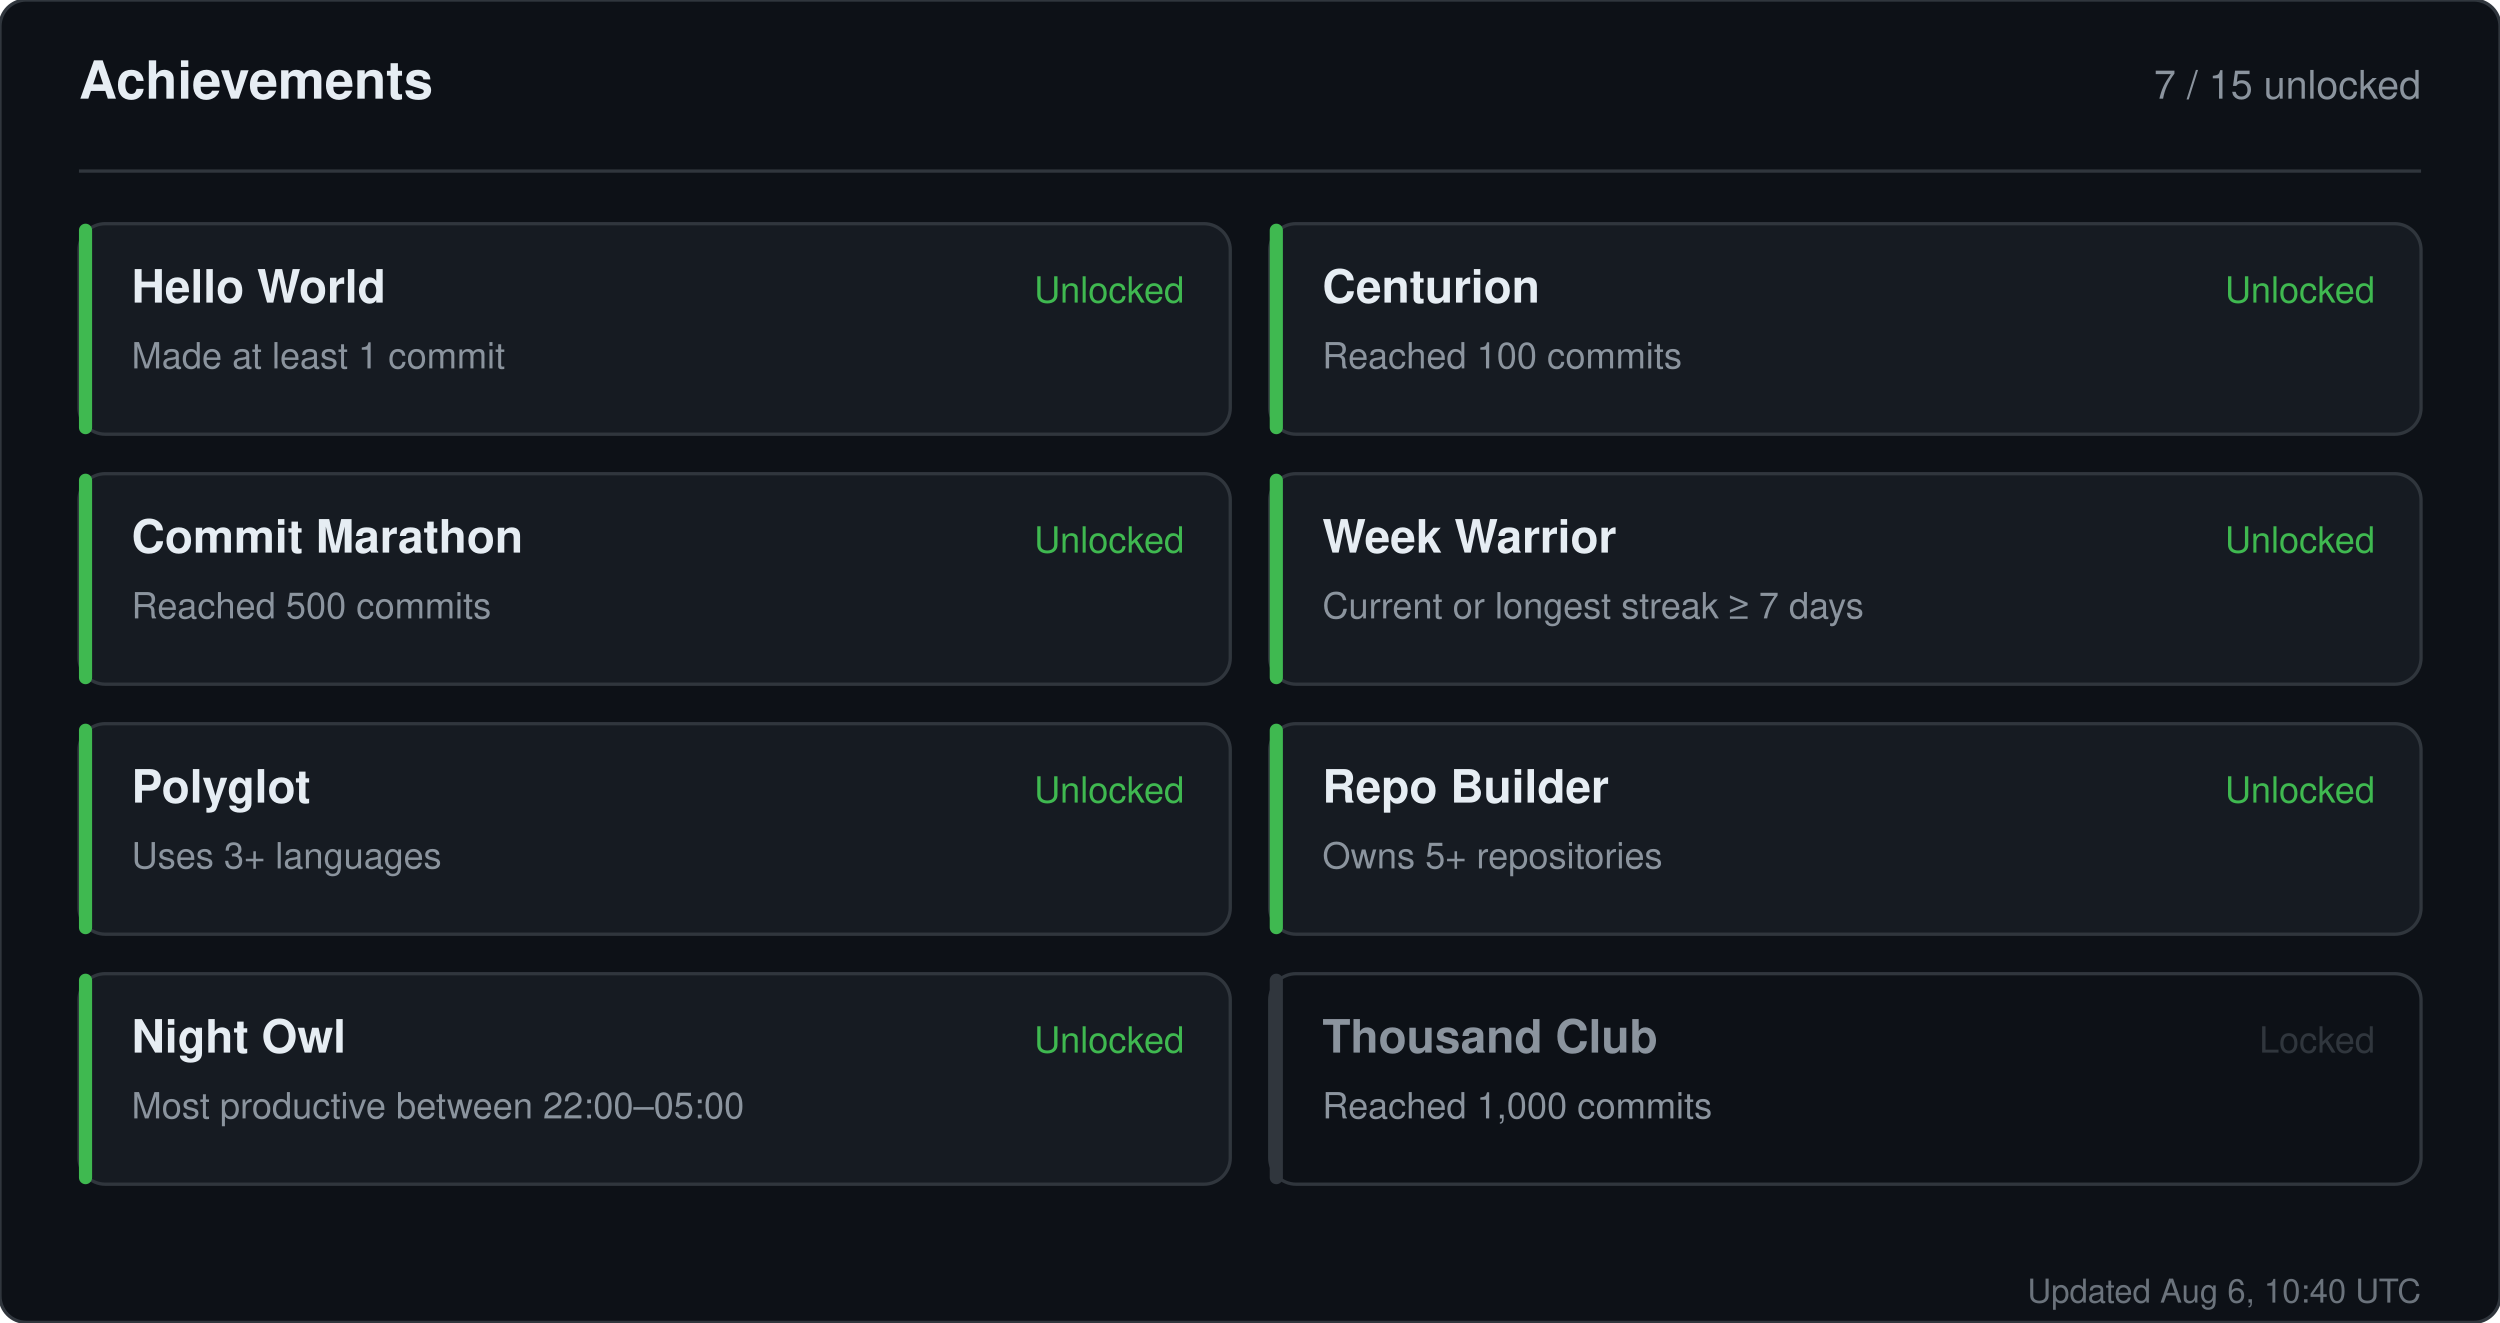
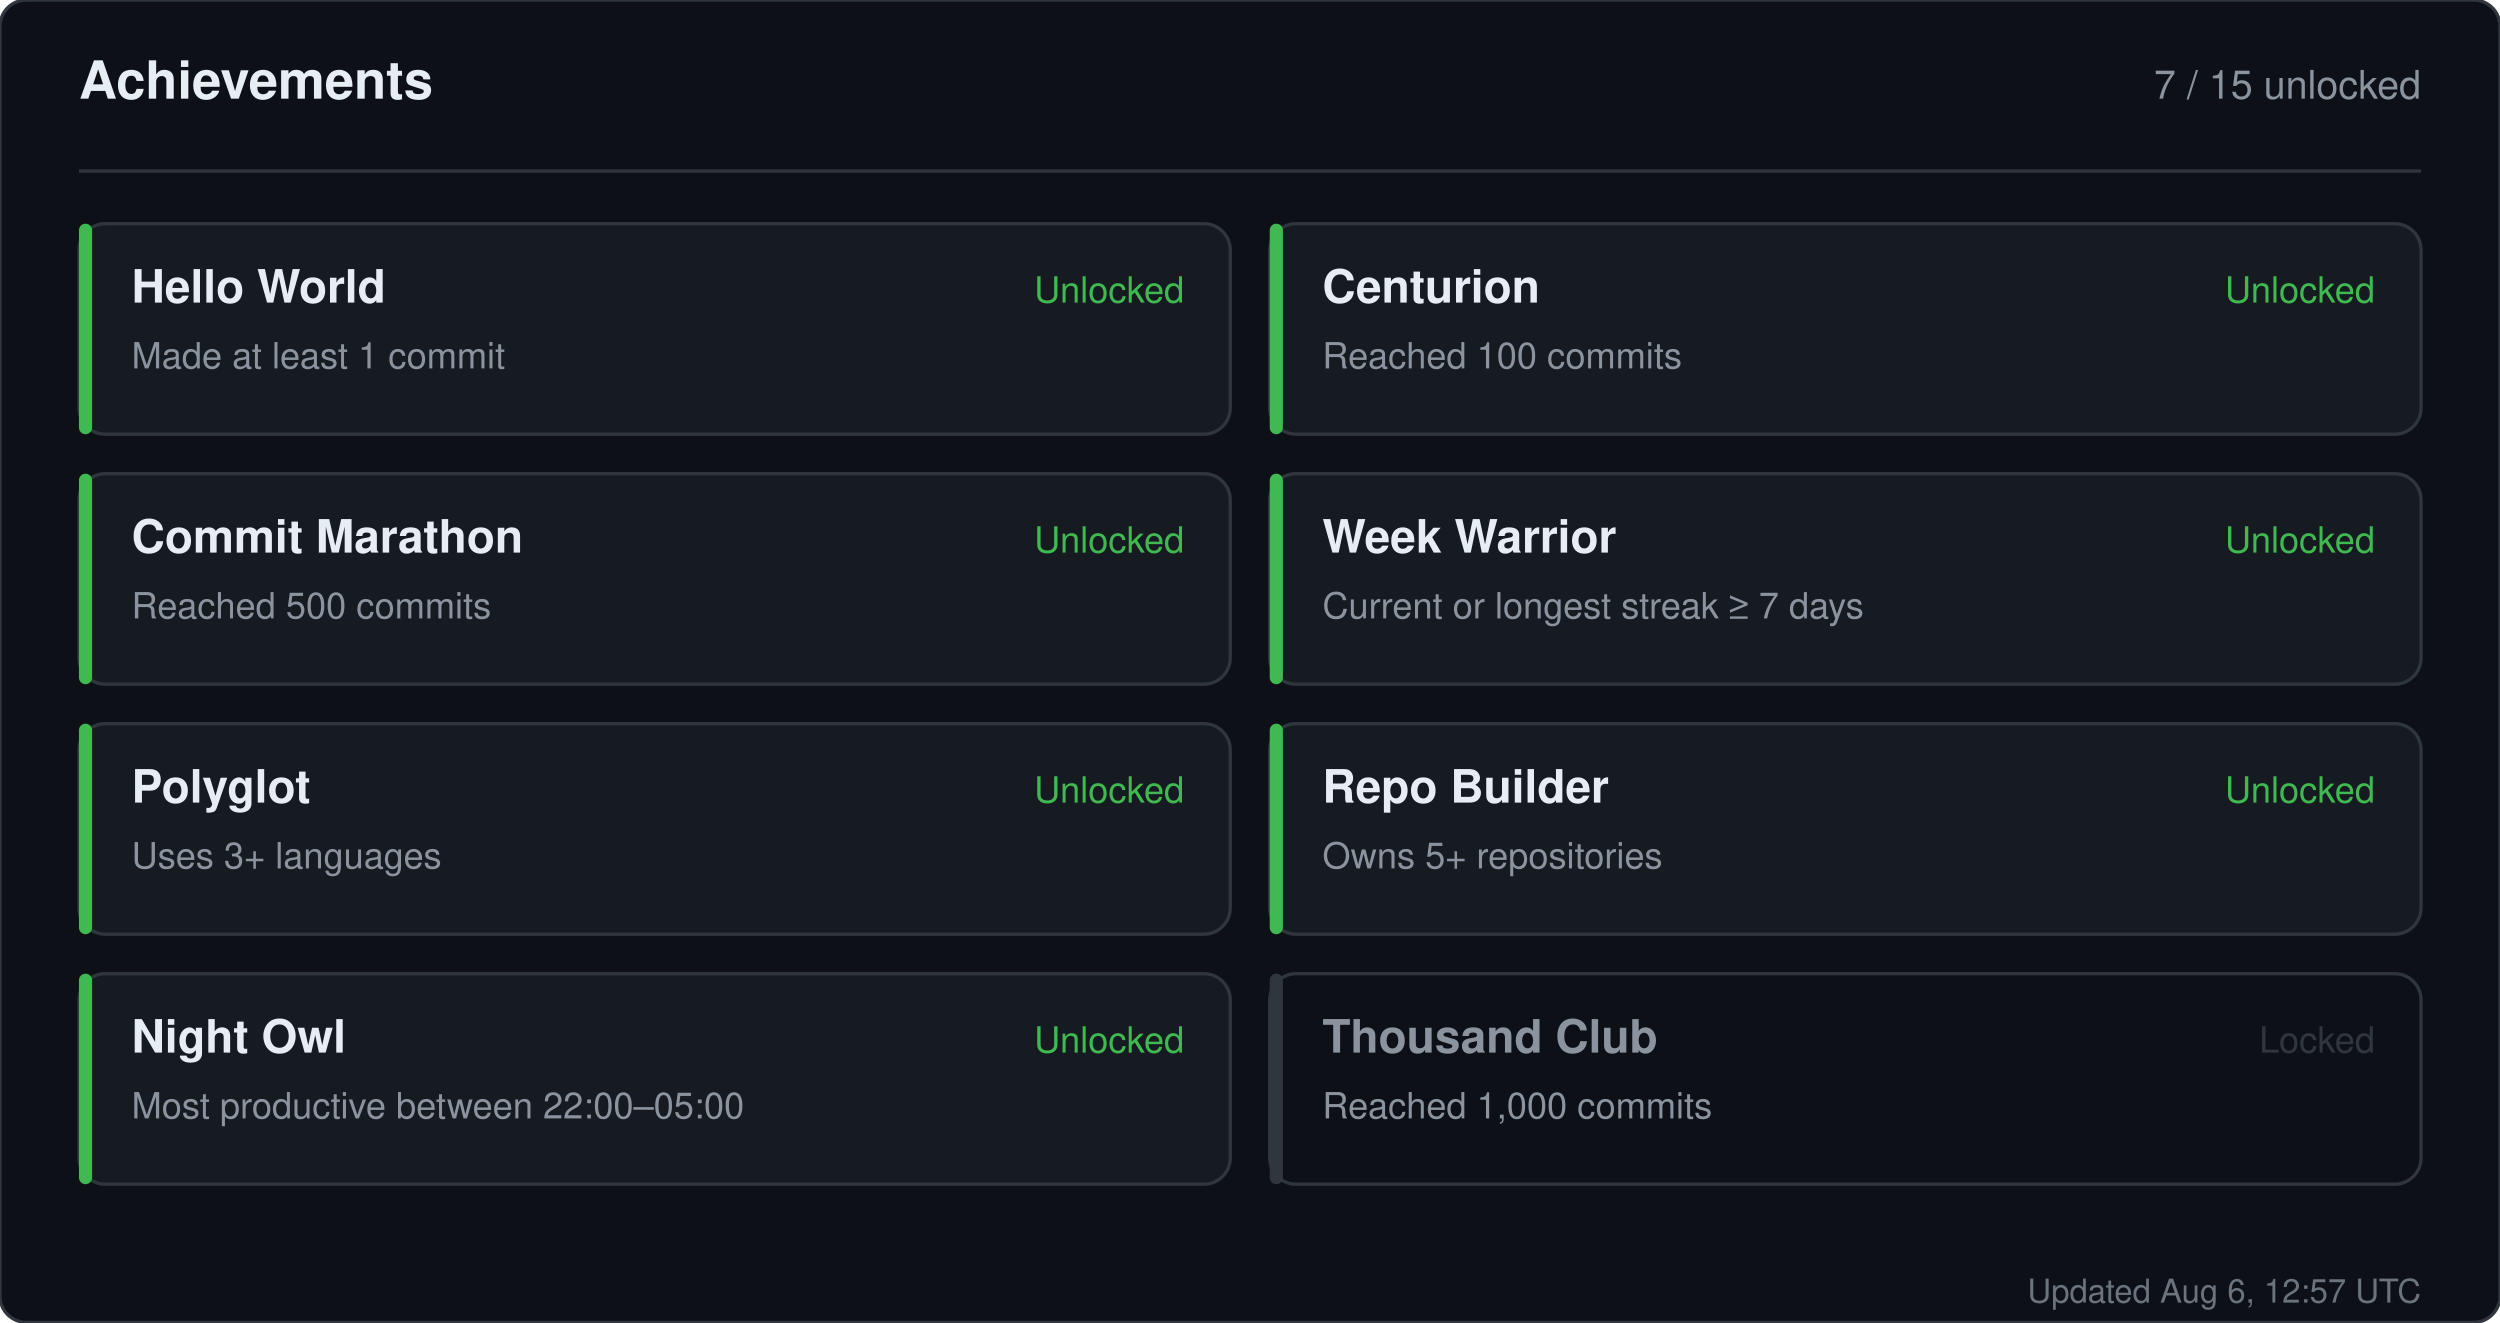
<svg xmlns="http://www.w3.org/2000/svg" width="760" height="402" viewBox="0 0 760 402" role="img" aria-label="Achievements for sandiirawan12">
  <rect width="760" height="402" rx="8" fill="#0d1117" stroke="#30363d" />
  <g font-family="-apple-system, BlinkMacSystemFont, Segoe UI, Helvetica, Arial, sans-serif">
    <text x="24" y="30" fill="#e6edf3" font-size="16" font-weight="700">Achievements</text>
    <text x="736" y="30" fill="#8b949e" font-size="12" text-anchor="end">7 / 15 unlocked</text>
    <line x1="24" y1="52" x2="736" y2="52" stroke="#30363d" />
    <rect x="24" y="68" width="350" height="64" rx="8" fill="#161b22" stroke="#30363d" />
    <rect x="24" y="68" width="4" height="64" rx="2" fill="#3fb950" />
    <text x="40" y="92" fill="#e6edf3" font-size="14" font-weight="700">Hello World</text>
    <text x="40" y="112" fill="#8b949e" font-size="11">Made at least 1 commit</text>
    <text x="360" y="92" fill="#3fb950" font-size="11" text-anchor="end">Unlocked</text>
    <rect x="386" y="68" width="350" height="64" rx="8" fill="#161b22" stroke="#30363d" />
    <rect x="386" y="68" width="4" height="64" rx="2" fill="#3fb950" />
    <text x="402" y="92" fill="#e6edf3" font-size="14" font-weight="700">Centurion</text>
    <text x="402" y="112" fill="#8b949e" font-size="11">Reached 100 commits</text>
    <text x="722" y="92" fill="#3fb950" font-size="11" text-anchor="end">Unlocked</text>
    <rect x="24" y="144" width="350" height="64" rx="8" fill="#161b22" stroke="#30363d" />
    <rect x="24" y="144" width="4" height="64" rx="2" fill="#3fb950" />
    <text x="40" y="168" fill="#e6edf3" font-size="14" font-weight="700">Commit Marathon</text>
    <text x="40" y="188" fill="#8b949e" font-size="11">Reached 500 commits</text>
    <text x="360" y="168" fill="#3fb950" font-size="11" text-anchor="end">Unlocked</text>
    <rect x="386" y="144" width="350" height="64" rx="8" fill="#161b22" stroke="#30363d" />
    <rect x="386" y="144" width="4" height="64" rx="2" fill="#3fb950" />
    <text x="402" y="168" fill="#e6edf3" font-size="14" font-weight="700">Week Warrior</text>
    <text x="402" y="188" fill="#8b949e" font-size="11">Current or longest streak ≥ 7 days</text>
    <text x="722" y="168" fill="#3fb950" font-size="11" text-anchor="end">Unlocked</text>
    <rect x="24" y="220" width="350" height="64" rx="8" fill="#161b22" stroke="#30363d" />
    <rect x="24" y="220" width="4" height="64" rx="2" fill="#3fb950" />
    <text x="40" y="244" fill="#e6edf3" font-size="14" font-weight="700">Polyglot</text>
    <text x="40" y="264" fill="#8b949e" font-size="11">Uses 3+ languages</text>
    <text x="360" y="244" fill="#3fb950" font-size="11" text-anchor="end">Unlocked</text>
    <rect x="386" y="220" width="350" height="64" rx="8" fill="#161b22" stroke="#30363d" />
    <rect x="386" y="220" width="4" height="64" rx="2" fill="#3fb950" />
    <text x="402" y="244" fill="#e6edf3" font-size="14" font-weight="700">Repo Builder</text>
    <text x="402" y="264" fill="#8b949e" font-size="11">Owns 5+ repositories</text>
    <text x="722" y="244" fill="#3fb950" font-size="11" text-anchor="end">Unlocked</text>
    <rect x="24" y="296" width="350" height="64" rx="8" fill="#161b22" stroke="#30363d" />
    <rect x="24" y="296" width="4" height="64" rx="2" fill="#3fb950" />
    <text x="40" y="320" fill="#e6edf3" font-size="14" font-weight="700">Night Owl</text>
    <text x="40" y="340" fill="#8b949e" font-size="11">Most productive between 22:00–05:00</text>
    <text x="360" y="320" fill="#3fb950" font-size="11" text-anchor="end">Unlocked</text>
    <rect x="386" y="296" width="350" height="64" rx="8" fill="#0d1117" stroke="#30363d" />
    <rect x="386" y="296" width="4" height="64" rx="2" fill="#30363d" />
    <text x="402" y="320" fill="#8b949e" font-size="14" font-weight="700">Thousand Club</text>
    <text x="402" y="340" fill="#8b949e" font-size="11">Reached 1,000 commits</text>
    <text x="722" y="320" fill="#30363d" font-size="11" text-anchor="end">Locked</text>
-     <text x="736" y="396" fill="#8b949e" font-size="10" text-anchor="end" opacity="0.75">Updated Aug 6, 10:40 UTC</text>
+     <text x="736" y="396" fill="#8b949e" font-size="10" text-anchor="end" opacity="0.75">Updated Aug 6, 12:57 UTC</text>
  </g>
</svg>
